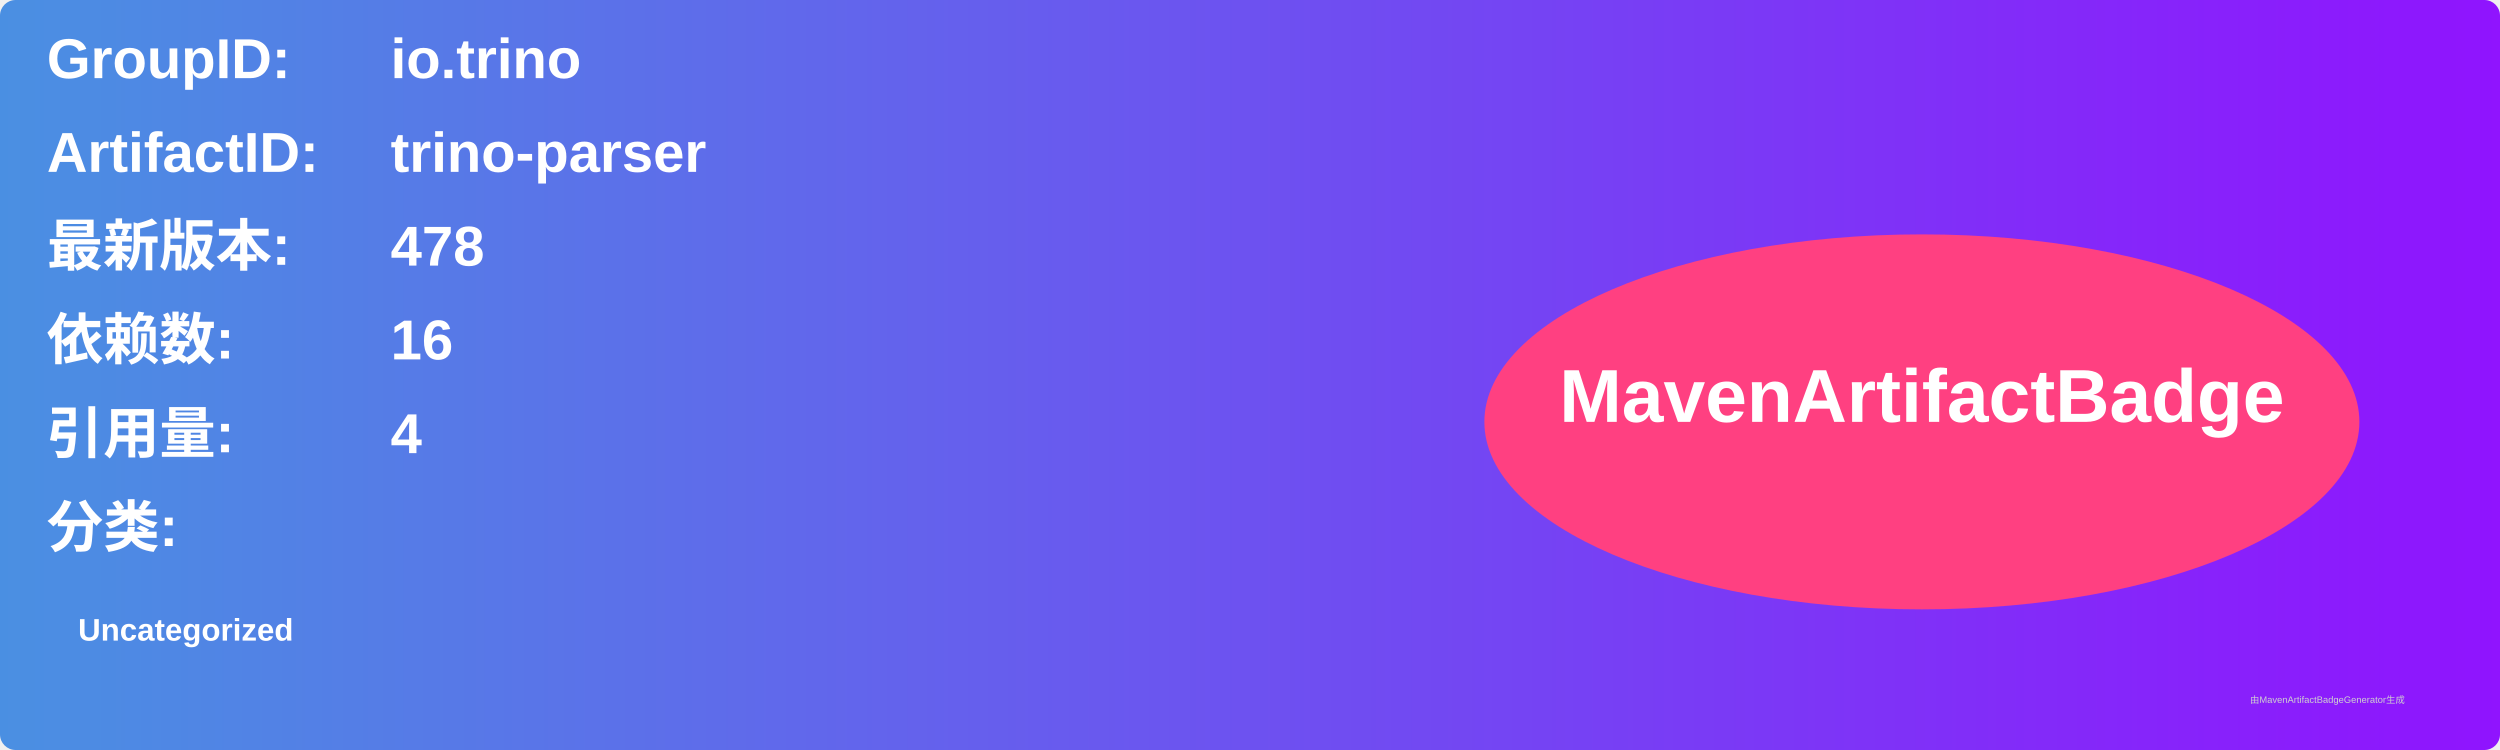
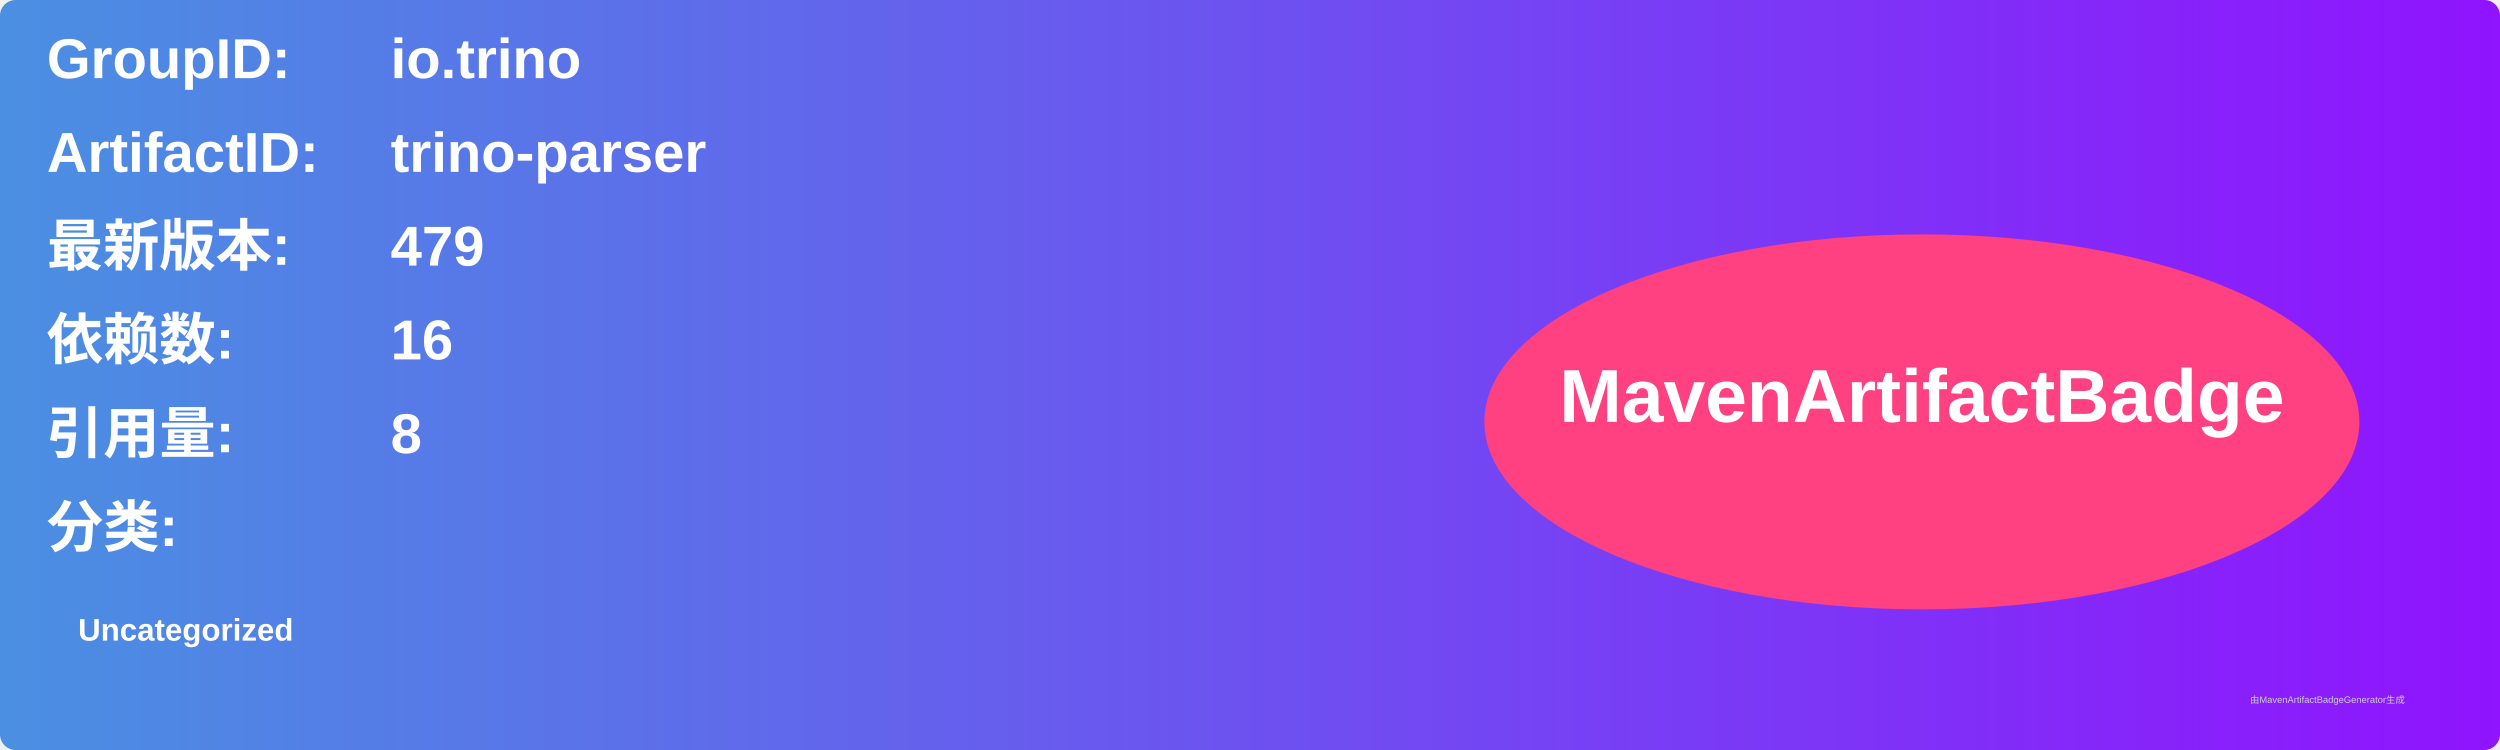
<svg xmlns="http://www.w3.org/2000/svg" width="800" height="240" viewBox="0 0 800 240">
  <linearGradient id="grad" x1="0%" y1="0%" x2="100%" y2="0%">
    <stop offset="0%" stop-color="#4a90e2" />
    <stop offset="100%" stop-color="#9013fe" />
  </linearGradient>
  <rect width="100%" height="100%" rx="5" ry="5" fill="url(#grad)" />
  <g transform="translate(15, 15)">
    <text x="0" y="10" font-family="Arial" font-size="18" fill="white" font-weight="bold" width="260">GroupID:</text>
    <text x="110" y="10" font-family="Arial" font-size="18" fill="white" font-weight="bold" width="460">io.trino</text>
    <text x="0" y="40" font-family="Arial" font-size="18" fill="white" font-weight="bold" width="260">ArtifactID:</text>
    <text x="110" y="40" font-family="Arial" font-size="18" fill="white" font-weight="bold" width="460">trino-parser</text>
    <text x="0" y="70" font-family="Arial" font-size="18" fill="white" font-weight="bold">最新版本:</text>
    <text x="110" y="70" font-family="Arial" font-size="18" fill="white" font-weight="bold">
-       <tspan font-weight="bold">478</tspan>
+       <tspan font-weight="bold">479</tspan>
    </text>
    <text x="0" y="100" font-family="Arial" font-size="18" fill="white" font-weight="bold">依赖数: </text>
    <text x="110" y="100" font-family="Arial" font-size="18" fill="white">
      <tspan font-weight="bold">16</tspan>
    </text>
    <text x="0" y="130" font-family="Arial" font-size="18" fill="white" font-weight="bold">引用量: </text>
    <text x="110" y="130" font-family="Arial" font-size="18" fill="white">
-       <tspan font-weight="bold">4</tspan>
+       <tspan font-weight="bold">8</tspan>
    </text>
    <text x="0" y="160" font-family="Arial" font-size="18" fill="white" font-weight="bold">分类:</text>
    <text x="10" y="190" font-family="Arial" font-size="10" fill="white">
      <tspan font-weight="bold">Uncategorized</tspan>
    </text>
    <ellipse cx="600" cy="120" rx="140" ry="60" fill="#ff4081" />
    <text x="600" y="120" text-anchor="middle" font-family="Arial" font-size="24" fill="white" font-weight="bold">MavenArtifactBadge</text>
  </g>
  <text x="720" y="225" font-family="Arial" font-size="3" fill="#d0d0d0">由MavenArtifactBadgeGenerator生成</text>
</svg>
